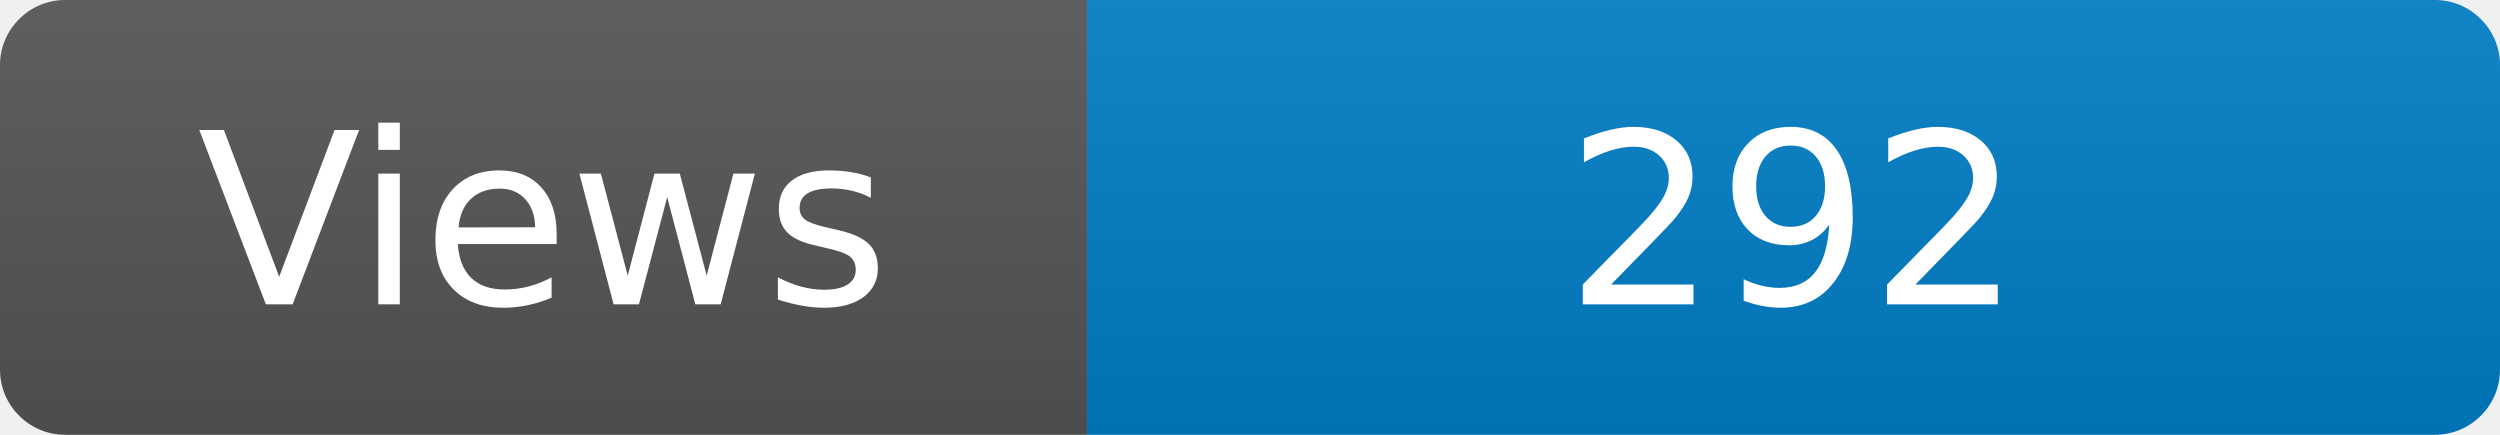
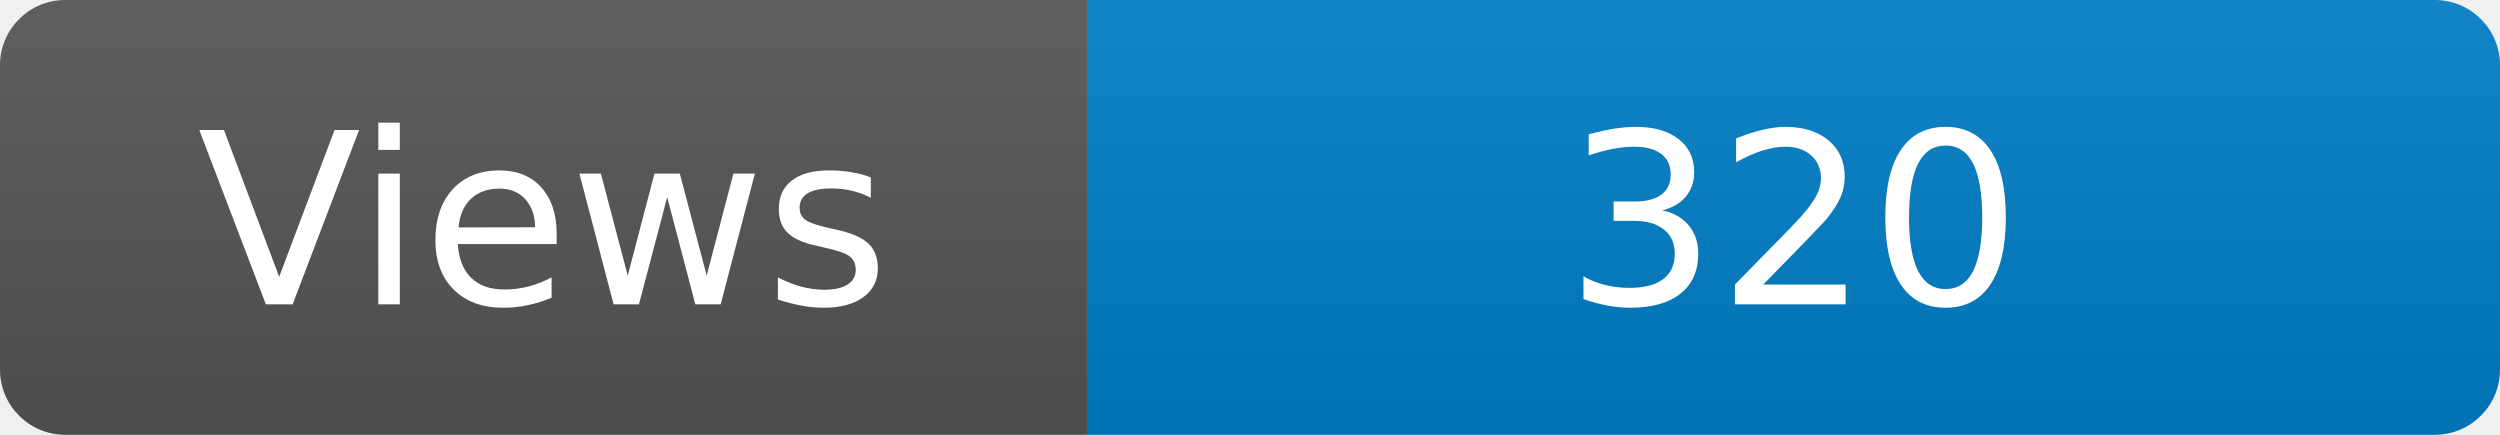
<svg xmlns="http://www.w3.org/2000/svg" width="115" height="20" role="img" aria-label="Maintained?: yes">
  <linearGradient id="s" x2="0" y2="100%">
    <stop offset="0" stop-color="#bbb" stop-opacity=".1" />
    <stop offset="1" stop-opacity=".1" />
  </linearGradient>
  <clipPath id="r">
    <rect width="115" height="20" rx="3" fill="#fff" />
  </clipPath>
  <g clip-path="url(#r)">
    <rect width="50" height="20" fill="#555" />
    <rect x="50" width="160" height="20" fill="#007ec6" />
    <rect width="115" height="20" fill="url(#s)" />
  </g>
  <g fill="#fff" text-anchor="middle" font-family="Verdana,Geneva,DejaVu Sans,sans-serif" font-size="110">
    <text x="250" y="140" transform="scale(.1)" fill="#fff">Views</text>
-     <text x="825" y="140" transform="scale(.1)" fill="#fff">292</text>
+     <text x="825" y="140" transform="scale(.1)" fill="#fff">320</text>
  </g>
</svg>
